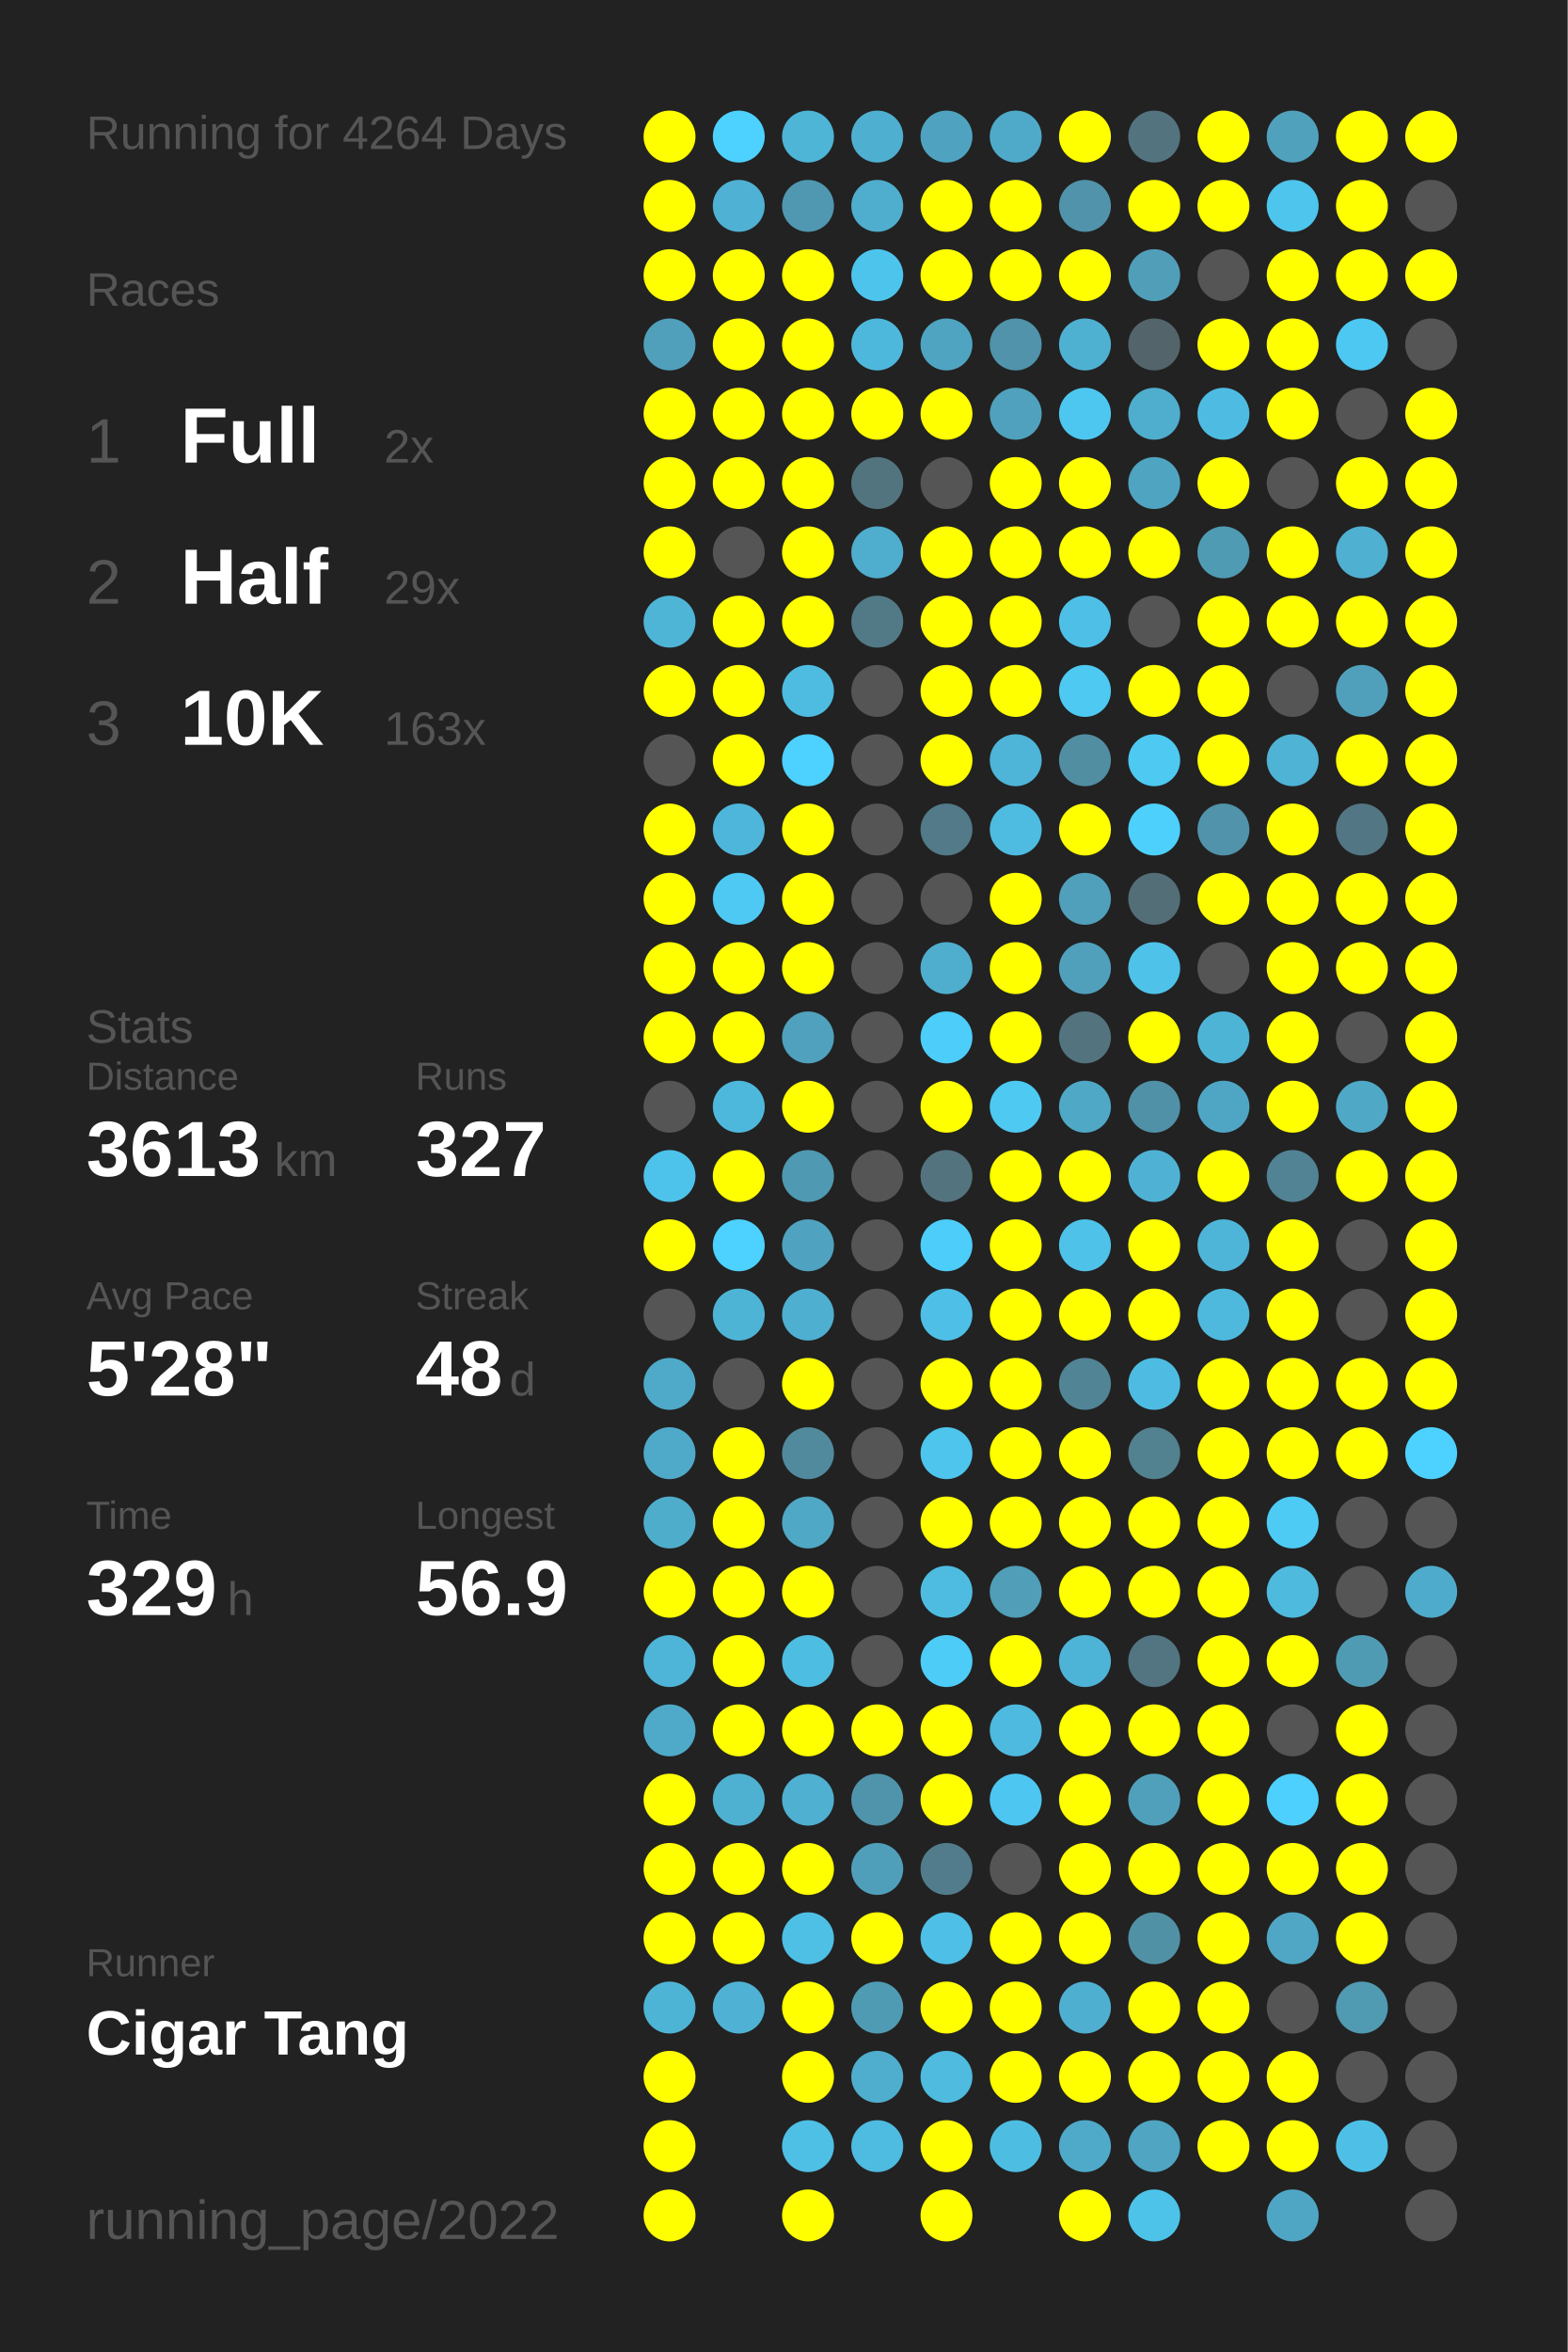
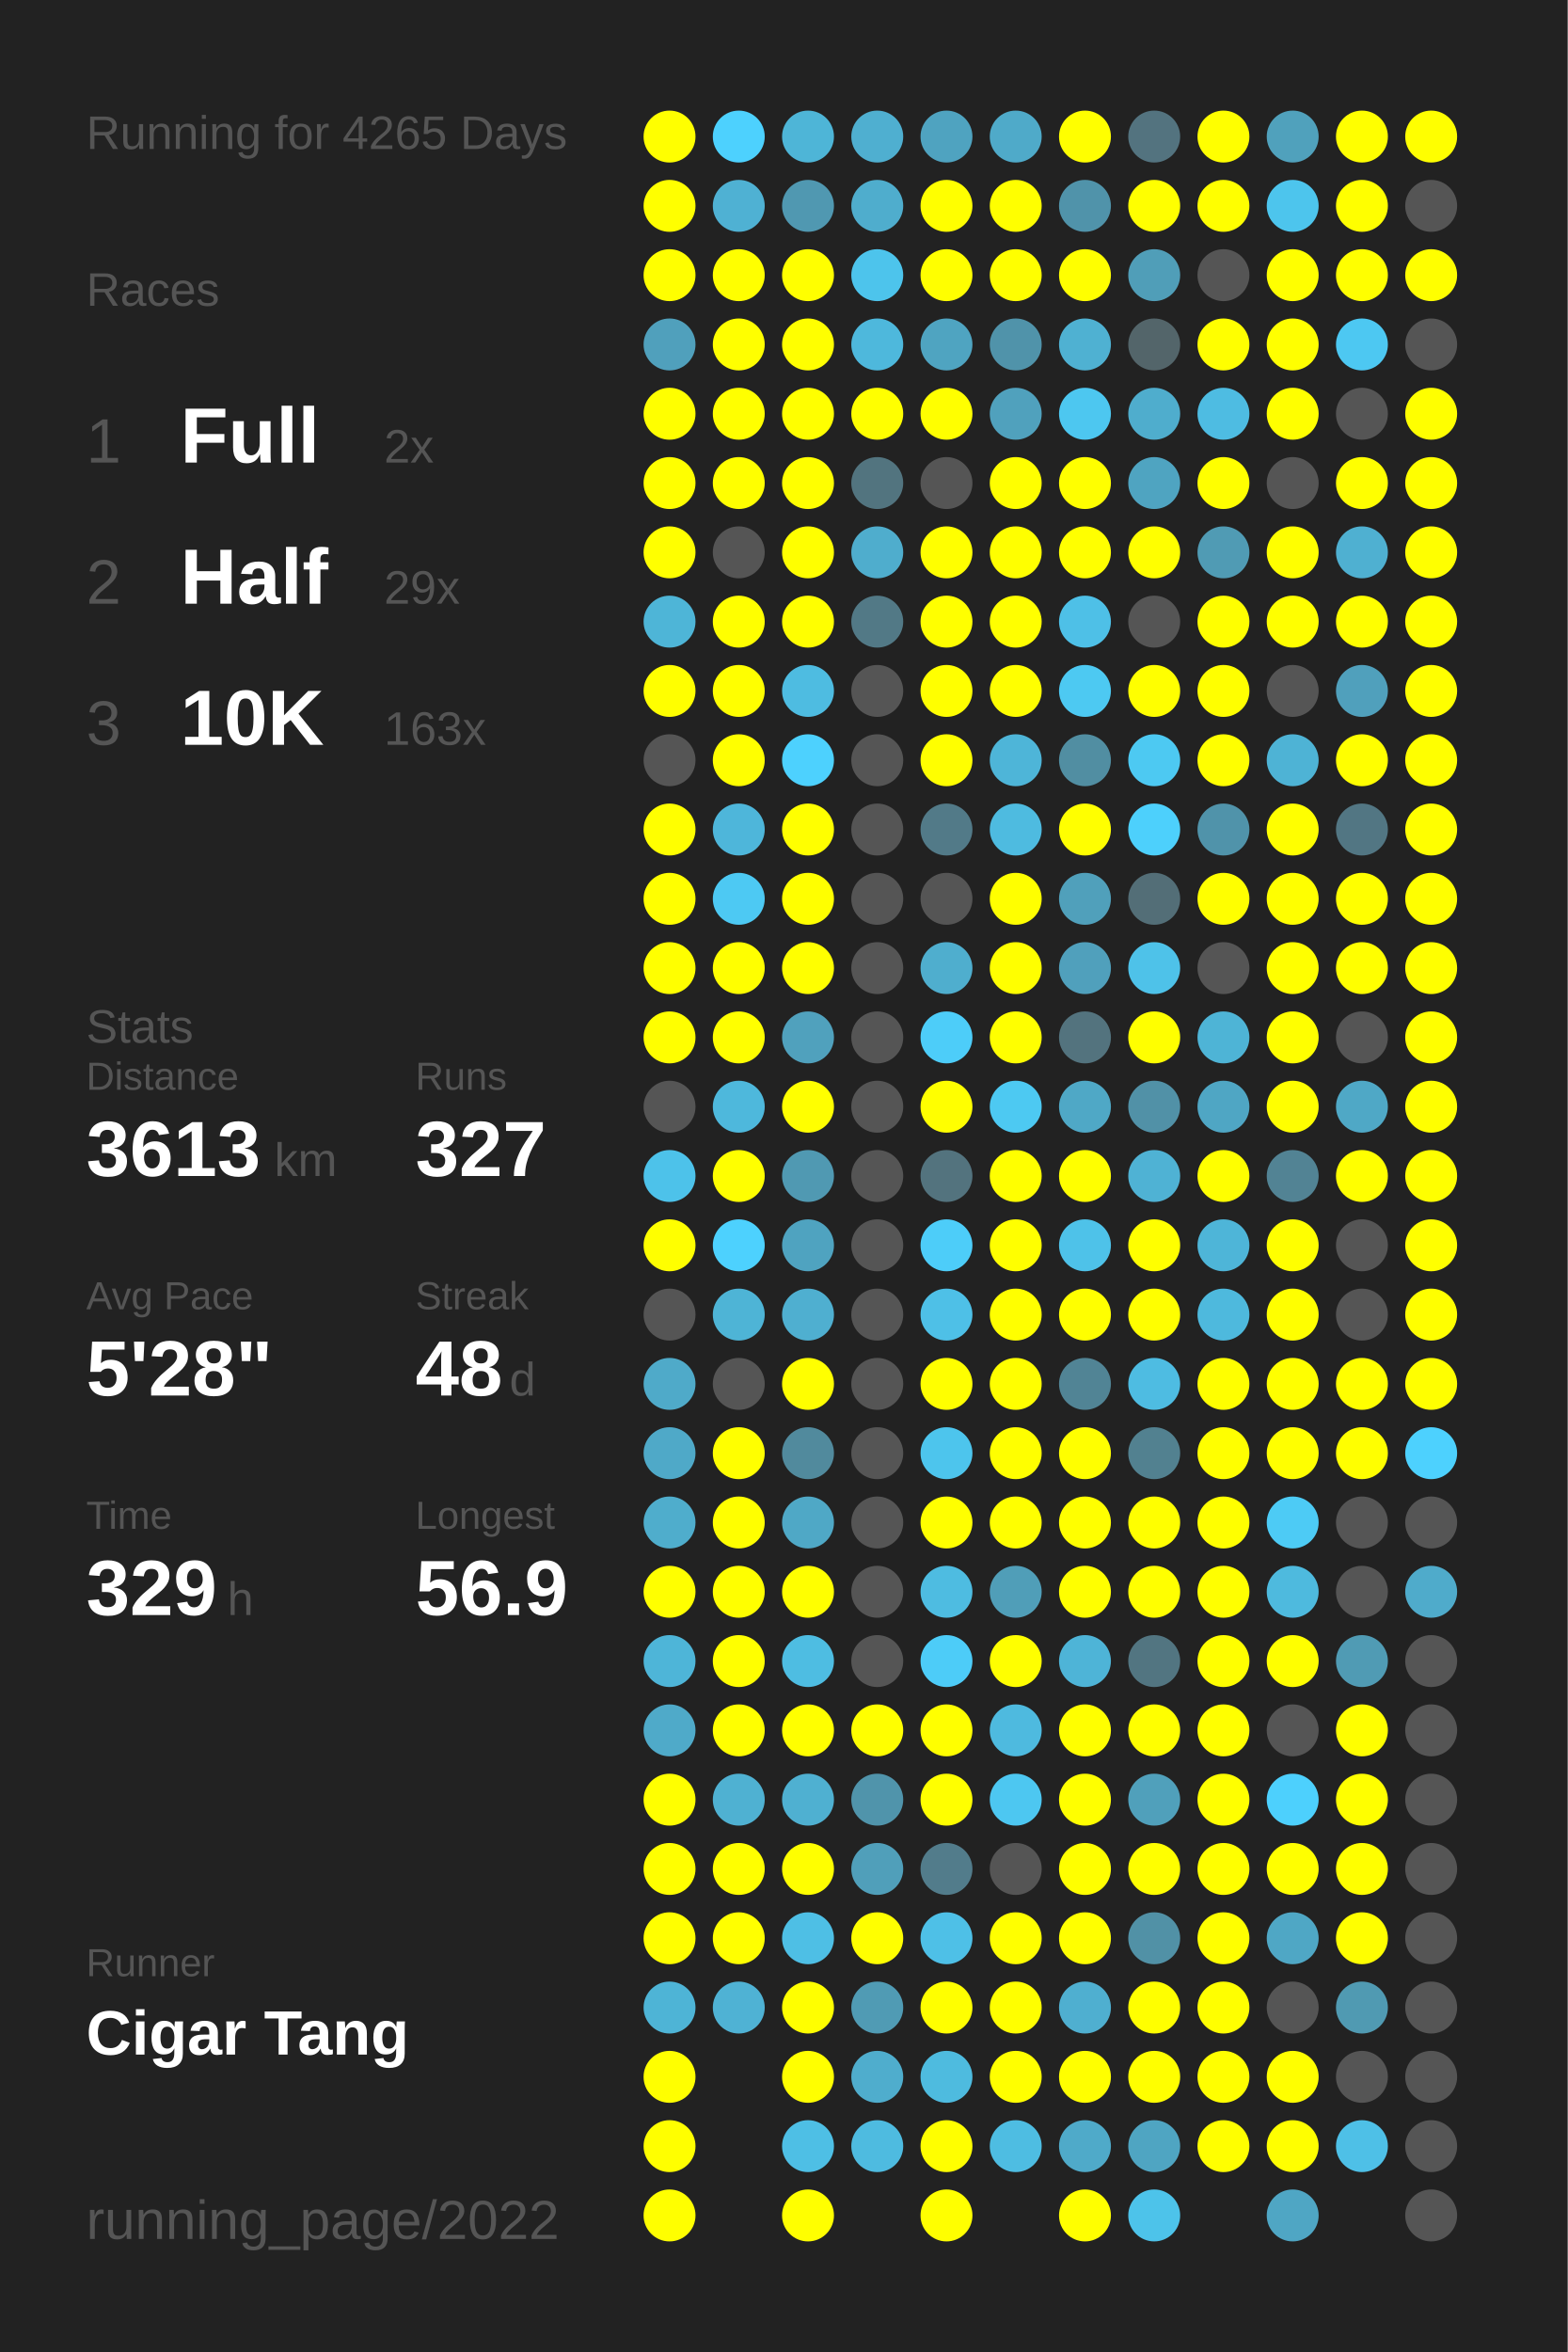
<svg xmlns="http://www.w3.org/2000/svg" baseProfile="full" height="300mm" version="1.1" viewBox="0,0,200,300" width="200mm">
  <defs />
  <rect fill="#222222" height="300" width="200" x="0" y="0" />
-   <text fill="#555555" style="font-size:6px; font-family:Arial;" x="11" y="19">Running for 4264 Days</text>
+   <text fill="#555555" style="font-size:6px; font-family:Arial;" x="11" y="19">Running for 4265 Days</text>
  <text fill="#555555" style="font-size:6px; font-family:Arial;" x="11" y="39">Races</text>
  <text fill="#555555" style="font-size:8px; font-family:Arial;" x="11" y="59">1</text>
  <text fill="#FFFFFF" style="font-size:10px; font-family:Arial; font-weight:bold;" x="23" y="59">Full</text>
  <text fill="#555555" style="font-size:6px; font-family:Arial;" x="49" y="59">2x</text>
  <text fill="#555555" style="font-size:8px; font-family:Arial;" x="11" y="77">2</text>
  <text fill="#FFFFFF" style="font-size:10px; font-family:Arial; font-weight:bold;" x="23" y="77">Half</text>
  <text fill="#555555" style="font-size:6px; font-family:Arial;" x="49" y="77">29x</text>
  <text fill="#555555" style="font-size:8px; font-family:Arial;" x="11" y="95">3</text>
  <text fill="#FFFFFF" style="font-size:10px; font-family:Arial; font-weight:bold;" x="23" y="95">10K</text>
  <text fill="#555555" style="font-size:6px; font-family:Arial;" x="49" y="95">163x</text>
  <text fill="#555555" style="font-size:6px; font-family:Arial;" x="11" y="133">Stats</text>
  <text fill="#555555" style="font-size:5px; font-family:Arial;" x="11" y="139">Distance</text>
  <text fill="#FFFFFF" style="font-size:10px; font-family:Arial; font-weight:bold;" x="11" y="150">3613</text>
  <text fill="#555555" style="font-size:6px; font-family:Arial;" x="35" y="150">km</text>
  <text fill="#555555" style="font-size:5px; font-family:Arial;" x="53" y="139">Runs</text>
  <text fill="#FFFFFF" style="font-size:10px; font-family:Arial; font-weight:bold;" x="53" y="150">327</text>
  <text fill="#555555" style="font-size:5px; font-family:Arial;" x="11" y="167">Avg Pace</text>
  <text fill="#FFFFFF" style="font-size:10px; font-family:Arial; font-weight:bold;" x="11" y="178">5'28"</text>
  <text fill="#555555" style="font-size:5px; font-family:Arial;" x="53" y="167">Streak</text>
  <text fill="#FFFFFF" style="font-size:10px; font-family:Arial; font-weight:bold;" x="53" y="178">48</text>
  <text fill="#555555" style="font-size:6px; font-family:Arial;" x="65" y="178">d</text>
  <text fill="#555555" style="font-size:5px; font-family:Arial;" x="11" y="195">Time</text>
  <text fill="#FFFFFF" style="font-size:10px; font-family:Arial; font-weight:bold;" x="11" y="206">329</text>
  <text fill="#555555" style="font-size:6px; font-family:Arial;" x="29" y="206">h</text>
  <text fill="#555555" style="font-size:5px; font-family:Arial;" x="53" y="195">Longest</text>
  <text fill="#FFFFFF" style="font-size:10px; font-family:Arial; font-weight:bold;" x="53" y="206">56.9</text>
  <text fill="#555555" style="font-size:5px; font-family:Arial;" x="11" y="252.065">Runner</text>
  <text fill="#FFFFFF" style="font-size:8px; font-family:Arial; font-weight:bold;" x="11" y="262.065">Cigar Tang</text>
  <text fill="#555555" style="font-size:7px; font-family:Arial;" x="11" y="285.581">running_page/2022</text>
  <circle cx="85.417" cy="17.419" fill="#FFFF00" r="3.312" />
  <circle cx="85.417" cy="26.258" fill="#FFFF00" r="3.312" />
  <circle cx="85.417" cy="35.097" fill="#FFFF00" r="3.312" />
  <circle cx="85.417" cy="43.935" fill="#50a0bc" r="3.312" />
  <circle cx="85.417" cy="52.774" fill="#FFFF00" r="3.312" />
  <circle cx="85.417" cy="61.613" fill="#FFFF00" r="3.312" />
  <circle cx="85.417" cy="70.452" fill="#FFFF00" r="3.312" />
  <circle cx="85.417" cy="79.29" fill="#4eb5d7" r="3.312" />
  <circle cx="85.417" cy="88.129" fill="#FFFF00" r="3.312" />
  <circle cx="85.417" cy="96.968" fill="#555555" r="3.312" />
  <circle cx="85.417" cy="105.806" fill="#FFFF00" r="3.312" />
  <circle cx="85.417" cy="114.645" fill="#FFFF00" r="3.312" />
  <circle cx="85.417" cy="123.484" fill="#FFFF00" r="3.312" />
  <circle cx="85.417" cy="132.323" fill="#FFFF00" r="3.312" />
  <circle cx="85.417" cy="141.161" fill="#555555" r="3.312" />
  <circle cx="85.417" cy="150" fill="#4dc2ea" r="3.312" />
  <circle cx="85.417" cy="158.839" fill="#FFFF00" r="3.312" />
  <circle cx="85.417" cy="167.677" fill="#555555" r="3.312" />
  <circle cx="85.417" cy="176.516" fill="#4faac9" r="3.312" />
  <circle cx="85.417" cy="185.355" fill="#4fa9c8" r="3.312" />
  <circle cx="85.417" cy="194.194" fill="#4fadcc" r="3.312" />
  <circle cx="85.417" cy="203.032" fill="#FFFF00" r="3.312" />
  <circle cx="85.417" cy="211.871" fill="#4eb5d8" r="3.312" />
  <circle cx="85.417" cy="220.71" fill="#4faac9" r="3.312" />
  <circle cx="85.417" cy="229.548" fill="#FFFF00" r="3.312" />
  <circle cx="85.417" cy="238.387" fill="#FFFF00" r="3.312" />
  <circle cx="85.417" cy="247.226" fill="#FFFF00" r="3.312" />
  <circle cx="85.417" cy="256.065" fill="#4eb4d6" r="3.312" />
  <circle cx="85.417" cy="264.903" fill="#FFFF00" r="3.312" />
  <circle cx="85.417" cy="273.742" fill="#FFFF00" r="3.312" />
  <circle cx="85.417" cy="282.581" fill="#FFFF00" r="3.312" />
  <circle cx="94.25" cy="17.419" fill="#4dd1fe" r="3.312" />
  <circle cx="94.25" cy="26.258" fill="#4fb1d3" r="3.312" />
  <circle cx="94.25" cy="35.097" fill="#FFFF00" r="3.312" />
  <circle cx="94.25" cy="43.935" fill="#FFFF00" r="3.312" />
  <circle cx="94.25" cy="52.774" fill="#FFFF00" r="3.312" />
  <circle cx="94.25" cy="61.613" fill="#FFFF00" r="3.312" />
  <circle cx="94.25" cy="70.452" fill="#555555" r="3.312" />
  <circle cx="94.25" cy="79.29" fill="#FFFF00" r="3.312" />
  <circle cx="94.25" cy="88.129" fill="#FFFF00" r="3.312" />
  <circle cx="94.25" cy="96.968" fill="#FFFF00" r="3.312" />
  <circle cx="94.25" cy="105.806" fill="#4eb6da" r="3.312" />
  <circle cx="94.25" cy="114.645" fill="#4dc9f3" r="3.312" />
  <circle cx="94.25" cy="123.484" fill="#FFFF00" r="3.312" />
  <circle cx="94.25" cy="132.323" fill="#FFFF00" r="3.312" />
  <circle cx="94.25" cy="141.161" fill="#4eb8dc" r="3.312" />
  <circle cx="94.25" cy="150" fill="#FFFF00" r="3.312" />
  <circle cx="94.25" cy="158.839" fill="#4dd1fe" r="3.312" />
  <circle cx="94.25" cy="167.677" fill="#4eb4d6" r="3.312" />
  <circle cx="94.25" cy="176.516" fill="#555555" r="3.312" />
  <circle cx="94.25" cy="185.355" fill="#FFFF00" r="3.312" />
  <circle cx="94.25" cy="194.194" fill="#FFFF00" r="3.312" />
  <circle cx="94.25" cy="203.032" fill="#FFFF00" r="3.312" />
  <circle cx="94.25" cy="211.871" fill="#FFFF00" r="3.312" />
  <circle cx="94.25" cy="220.71" fill="#FFFF00" r="3.312" />
  <circle cx="94.25" cy="229.548" fill="#4fb1d2" r="3.312" />
  <circle cx="94.25" cy="238.387" fill="#FFFF00" r="3.312" />
  <circle cx="94.25" cy="247.226" fill="#FFFF00" r="3.312" />
  <circle cx="94.25" cy="256.065" fill="#4fb2d4" r="3.312" />
  <circle cx="103.083" cy="17.419" fill="#4eb5d7" r="3.312" />
  <circle cx="103.083" cy="26.258" fill="#5098b1" r="3.312" />
  <circle cx="103.083" cy="35.097" fill="#FFFF00" r="3.312" />
  <circle cx="103.083" cy="43.935" fill="#FFFF00" r="3.312" />
  <circle cx="103.083" cy="52.774" fill="#FFFF00" r="3.312" />
  <circle cx="103.083" cy="61.613" fill="#FFFF00" r="3.312" />
  <circle cx="103.083" cy="70.452" fill="#FFFF00" r="3.312" />
  <circle cx="103.083" cy="79.29" fill="#FFFF00" r="3.312" />
  <circle cx="103.083" cy="88.129" fill="#4ebce1" r="3.312" />
  <circle cx="103.083" cy="96.968" fill="#4dd1fe" r="3.312" />
  <circle cx="103.083" cy="105.806" fill="#FFFF00" r="3.312" />
  <circle cx="103.083" cy="114.645" fill="#FFFF00" r="3.312" />
  <circle cx="103.083" cy="123.484" fill="#FFFF00" r="3.312" />
  <circle cx="103.083" cy="132.323" fill="#50a1bd" r="3.312" />
  <circle cx="103.083" cy="141.161" fill="#FFFF00" r="3.312" />
  <circle cx="103.083" cy="150" fill="#5099b2" r="3.312" />
  <circle cx="103.083" cy="158.839" fill="#4fa3c0" r="3.312" />
  <circle cx="103.083" cy="167.677" fill="#4fafd0" r="3.312" />
  <circle cx="103.083" cy="176.516" fill="#FFFF00" r="3.312" />
  <circle cx="103.083" cy="185.355" fill="#518a9d" r="3.312" />
  <circle cx="103.083" cy="194.194" fill="#4fa8c6" r="3.312" />
  <circle cx="103.083" cy="203.032" fill="#FFFF00" r="3.312" />
  <circle cx="103.083" cy="211.871" fill="#4ebde2" r="3.312" />
  <circle cx="103.083" cy="220.71" fill="#FFFF00" r="3.312" />
  <circle cx="103.083" cy="229.548" fill="#4fb0d1" r="3.312" />
  <circle cx="103.083" cy="238.387" fill="#FFFF00" r="3.312" />
  <circle cx="103.083" cy="247.226" fill="#4ebfe5" r="3.312" />
  <circle cx="103.083" cy="256.065" fill="#FFFF00" r="3.312" />
  <circle cx="103.083" cy="264.903" fill="#FFFF00" r="3.312" />
  <circle cx="103.083" cy="273.742" fill="#4ebfe5" r="3.312" />
  <circle cx="103.083" cy="282.581" fill="#FFFF00" r="3.312" />
  <circle cx="111.917" cy="17.419" fill="#4fafd0" r="3.312" />
  <circle cx="111.917" cy="26.258" fill="#4fadcd" r="3.312" />
  <circle cx="111.917" cy="35.097" fill="#4dc4ec" r="3.312" />
  <circle cx="111.917" cy="43.935" fill="#4eb8dc" r="3.312" />
  <circle cx="111.917" cy="52.774" fill="#FFFF00" r="3.312" />
  <circle cx="111.917" cy="61.613" fill="#52747f" r="3.312" />
  <circle cx="111.917" cy="70.452" fill="#4fadcd" r="3.312" />
  <circle cx="111.917" cy="79.29" fill="#527986" r="3.312" />
  <circle cx="111.917" cy="88.129" fill="#555555" r="3.312" />
  <circle cx="111.917" cy="96.968" fill="#555555" r="3.312" />
  <circle cx="111.917" cy="105.806" fill="#555555" r="3.312" />
  <circle cx="111.917" cy="114.645" fill="#555555" r="3.312" />
  <circle cx="111.917" cy="123.484" fill="#555555" r="3.312" />
  <circle cx="111.917" cy="132.323" fill="#555555" r="3.312" />
  <circle cx="111.917" cy="141.161" fill="#555555" r="3.312" />
  <circle cx="111.917" cy="150" fill="#555555" r="3.312" />
  <circle cx="111.917" cy="158.839" fill="#555555" r="3.312" />
  <circle cx="111.917" cy="167.677" fill="#555555" r="3.312" />
  <circle cx="111.917" cy="176.516" fill="#555555" r="3.312" />
  <circle cx="111.917" cy="185.355" fill="#555555" r="3.312" />
  <circle cx="111.917" cy="194.194" fill="#555555" r="3.312" />
  <circle cx="111.917" cy="203.032" fill="#555555" r="3.312" />
  <circle cx="111.917" cy="211.871" fill="#555555" r="3.312" />
  <circle cx="111.917" cy="220.71" fill="#FFFF00" r="3.312" />
  <circle cx="111.917" cy="229.548" fill="#5094ab" r="3.312" />
  <circle cx="111.917" cy="238.387" fill="#509fba" r="3.312" />
  <circle cx="111.917" cy="247.226" fill="#FFFF00" r="3.312" />
  <circle cx="111.917" cy="256.065" fill="#509bb4" r="3.312" />
  <circle cx="111.917" cy="264.903" fill="#4fadcd" r="3.312" />
  <circle cx="111.917" cy="273.742" fill="#4ebbe0" r="3.312" />
  <circle cx="120.75" cy="17.419" fill="#4fa3c0" r="3.312" />
  <circle cx="120.75" cy="26.258" fill="#FFFF00" r="3.312" />
  <circle cx="120.75" cy="35.097" fill="#FFFF00" r="3.312" />
  <circle cx="120.75" cy="43.935" fill="#4fa4c1" r="3.312" />
  <circle cx="120.75" cy="52.774" fill="#FFFF00" r="3.312" />
  <circle cx="120.75" cy="61.613" fill="#555555" r="3.312" />
  <circle cx="120.75" cy="70.452" fill="#FFFF00" r="3.312" />
  <circle cx="120.75" cy="79.29" fill="#FFFF00" r="3.312" />
  <circle cx="120.75" cy="88.129" fill="#FFFF00" r="3.312" />
  <circle cx="120.75" cy="96.968" fill="#FFFF00" r="3.312" />
  <circle cx="120.75" cy="105.806" fill="#527a88" r="3.312" />
  <circle cx="120.75" cy="114.645" fill="#555555" r="3.312" />
  <circle cx="120.75" cy="123.484" fill="#4faece" r="3.312" />
  <circle cx="120.75" cy="132.323" fill="#4dcdf9" r="3.312" />
  <circle cx="120.75" cy="141.161" fill="#FFFF00" r="3.312" />
  <circle cx="120.75" cy="150" fill="#53737e" r="3.312" />
  <circle cx="120.75" cy="158.839" fill="#4dcdf9" r="3.312" />
  <circle cx="120.75" cy="167.677" fill="#4ec0e7" r="3.312" />
  <circle cx="120.75" cy="176.516" fill="#FFFF00" r="3.312" />
  <circle cx="120.75" cy="185.355" fill="#4dc5ed" r="3.312" />
  <circle cx="120.75" cy="194.194" fill="#FFFF00" r="3.312" />
  <circle cx="120.75" cy="203.032" fill="#4ebce1" r="3.312" />
  <circle cx="120.75" cy="211.871" fill="#4dccf8" r="3.312" />
  <circle cx="120.75" cy="220.71" fill="#FFFF00" r="3.312" />
  <circle cx="120.75" cy="229.548" fill="#FFFF00" r="3.312" />
  <circle cx="120.75" cy="238.387" fill="#527c8b" r="3.312" />
  <circle cx="120.75" cy="247.226" fill="#4ec0e7" r="3.312" />
  <circle cx="120.75" cy="256.065" fill="#FFFF00" r="3.312" />
  <circle cx="120.75" cy="264.903" fill="#4ebbdf" r="3.312" />
  <circle cx="120.75" cy="273.742" fill="#FFFF00" r="3.312" />
  <circle cx="120.75" cy="282.581" fill="#FFFF00" r="3.312" />
  <circle cx="129.583" cy="17.419" fill="#4faac9" r="3.312" />
  <circle cx="129.583" cy="26.258" fill="#FFFF00" r="3.312" />
  <circle cx="129.583" cy="35.097" fill="#FFFF00" r="3.312" />
  <circle cx="129.583" cy="43.935" fill="#5093aa" r="3.312" />
  <circle cx="129.583" cy="52.774" fill="#50a1bd" r="3.312" />
  <circle cx="129.583" cy="61.613" fill="#FFFF00" r="3.312" />
  <circle cx="129.583" cy="70.452" fill="#FFFF00" r="3.312" />
  <circle cx="129.583" cy="79.29" fill="#FFFF00" r="3.312" />
  <circle cx="129.583" cy="88.129" fill="#FFFF00" r="3.312" />
  <circle cx="129.583" cy="96.968" fill="#4eb5d8" r="3.312" />
  <circle cx="129.583" cy="105.806" fill="#4ebbe0" r="3.312" />
  <circle cx="129.583" cy="114.645" fill="#FFFF00" r="3.312" />
  <circle cx="129.583" cy="123.484" fill="#FFFF00" r="3.312" />
  <circle cx="129.583" cy="132.323" fill="#FFFF00" r="3.312" />
  <circle cx="129.583" cy="141.161" fill="#4dc9f2" r="3.312" />
  <circle cx="129.583" cy="150" fill="#FFFF00" r="3.312" />
  <circle cx="129.583" cy="158.839" fill="#FFFF00" r="3.312" />
  <circle cx="129.583" cy="167.677" fill="#FFFF00" r="3.312" />
  <circle cx="129.583" cy="176.516" fill="#FFFF00" r="3.312" />
  <circle cx="129.583" cy="185.355" fill="#FFFF00" r="3.312" />
  <circle cx="129.583" cy="194.194" fill="#FFFF00" r="3.312" />
  <circle cx="129.583" cy="203.032" fill="#509eb8" r="3.312" />
  <circle cx="129.583" cy="211.871" fill="#FFFF00" r="3.312" />
  <circle cx="129.583" cy="220.71" fill="#4ebadf" r="3.312" />
  <circle cx="129.583" cy="229.548" fill="#4dc7f1" r="3.312" />
  <circle cx="129.583" cy="238.387" fill="#555555" r="3.312" />
  <circle cx="129.583" cy="247.226" fill="#FFFF00" r="3.312" />
  <circle cx="129.583" cy="256.065" fill="#FFFF00" r="3.312" />
  <circle cx="129.583" cy="264.903" fill="#FFFF00" r="3.312" />
  <circle cx="129.583" cy="273.742" fill="#4ebde2" r="3.312" />
  <circle cx="138.417" cy="17.419" fill="#FFFF00" r="3.312" />
  <circle cx="138.417" cy="26.258" fill="#5093aa" r="3.312" />
  <circle cx="138.417" cy="35.097" fill="#FFFF00" r="3.312" />
  <circle cx="138.417" cy="43.935" fill="#4fb1d2" r="3.312" />
  <circle cx="138.417" cy="52.774" fill="#4dc7f0" r="3.312" />
  <circle cx="138.417" cy="61.613" fill="#FFFF00" r="3.312" />
  <circle cx="138.417" cy="70.452" fill="#FFFF00" r="3.312" />
  <circle cx="138.417" cy="79.29" fill="#4ec0e7" r="3.312" />
  <circle cx="138.417" cy="88.129" fill="#4dc9f2" r="3.312" />
  <circle cx="138.417" cy="96.968" fill="#518ea2" r="3.312" />
  <circle cx="138.417" cy="105.806" fill="#FFFF00" r="3.312" />
  <circle cx="138.417" cy="114.645" fill="#50a0bb" r="3.312" />
  <circle cx="138.417" cy="123.484" fill="#50a0bc" r="3.312" />
  <circle cx="138.417" cy="132.323" fill="#53737e" r="3.312" />
  <circle cx="138.417" cy="141.161" fill="#4fa8c6" r="3.312" />
  <circle cx="138.417" cy="150" fill="#FFFF00" r="3.312" />
  <circle cx="138.417" cy="158.839" fill="#4ec2e9" r="3.312" />
  <circle cx="138.417" cy="167.677" fill="#FFFF00" r="3.312" />
  <circle cx="138.417" cy="176.516" fill="#518495" r="3.312" />
  <circle cx="138.417" cy="185.355" fill="#FFFF00" r="3.312" />
  <circle cx="138.417" cy="194.194" fill="#FFFF00" r="3.312" />
  <circle cx="138.417" cy="203.032" fill="#FFFF00" r="3.312" />
  <circle cx="138.417" cy="211.871" fill="#4eb4d7" r="3.312" />
  <circle cx="138.417" cy="220.71" fill="#FFFF00" r="3.312" />
  <circle cx="138.417" cy="229.548" fill="#FFFF00" r="3.312" />
  <circle cx="138.417" cy="238.387" fill="#FFFF00" r="3.312" />
  <circle cx="138.417" cy="247.226" fill="#FFFF00" r="3.312" />
  <circle cx="138.417" cy="256.065" fill="#4fafd0" r="3.312" />
  <circle cx="138.417" cy="264.903" fill="#FFFF00" r="3.312" />
  <circle cx="138.417" cy="273.742" fill="#4faac9" r="3.312" />
  <circle cx="138.417" cy="282.581" fill="#FFFF00" r="3.312" />
  <circle cx="147.25" cy="17.419" fill="#53737f" r="3.312" />
  <circle cx="147.25" cy="26.258" fill="#FFFF00" r="3.312" />
  <circle cx="147.25" cy="35.097" fill="#509eb8" r="3.312" />
  <circle cx="147.25" cy="43.935" fill="#53656a" r="3.312" />
  <circle cx="147.25" cy="52.774" fill="#4fadcd" r="3.312" />
  <circle cx="147.25" cy="61.613" fill="#4fa4c1" r="3.312" />
  <circle cx="147.25" cy="70.452" fill="#FFFF00" r="3.312" />
  <circle cx="147.25" cy="79.29" fill="#555555" r="3.312" />
  <circle cx="147.25" cy="88.129" fill="#FFFF00" r="3.312" />
  <circle cx="147.25" cy="96.968" fill="#4dc9f2" r="3.312" />
  <circle cx="147.25" cy="105.806" fill="#4dd0fc" r="3.312" />
  <circle cx="147.25" cy="114.645" fill="#536e77" r="3.312" />
  <circle cx="147.25" cy="123.484" fill="#4ec2e9" r="3.312" />
  <circle cx="147.25" cy="132.323" fill="#FFFF00" r="3.312" />
  <circle cx="147.25" cy="141.161" fill="#5191a7" r="3.312" />
  <circle cx="147.25" cy="150" fill="#4fb2d4" r="3.312" />
  <circle cx="147.25" cy="158.839" fill="#FFFF00" r="3.312" />
  <circle cx="147.25" cy="167.677" fill="#FFFF00" r="3.312" />
  <circle cx="147.25" cy="176.516" fill="#4ebce2" r="3.312" />
  <circle cx="147.25" cy="185.355" fill="#528190" r="3.312" />
  <circle cx="147.25" cy="194.194" fill="#FFFF00" r="3.312" />
  <circle cx="147.25" cy="203.032" fill="#FFFF00" r="3.312" />
  <circle cx="147.25" cy="211.871" fill="#527581" r="3.312" />
  <circle cx="147.25" cy="220.71" fill="#FFFF00" r="3.312" />
  <circle cx="147.25" cy="229.548" fill="#50a0bb" r="3.312" />
  <circle cx="147.25" cy="238.387" fill="#FFFF00" r="3.312" />
  <circle cx="147.25" cy="247.226" fill="#5191a6" r="3.312" />
  <circle cx="147.25" cy="256.065" fill="#FFFF00" r="3.312" />
  <circle cx="147.25" cy="264.903" fill="#FFFF00" r="3.312" />
  <circle cx="147.25" cy="273.742" fill="#4fa5c2" r="3.312" />
  <circle cx="147.25" cy="282.581" fill="#4dc3ea" r="3.312" />
  <circle cx="156.083" cy="17.419" fill="#FFFF00" r="3.312" />
  <circle cx="156.083" cy="26.258" fill="#FFFF00" r="3.312" />
  <circle cx="156.083" cy="35.097" fill="#555555" r="3.312" />
  <circle cx="156.083" cy="43.935" fill="#FFFF00" r="3.312" />
  <circle cx="156.083" cy="52.774" fill="#4ebce2" r="3.312" />
  <circle cx="156.083" cy="61.613" fill="#FFFF00" r="3.312" />
  <circle cx="156.083" cy="70.452" fill="#509bb4" r="3.312" />
  <circle cx="156.083" cy="79.29" fill="#FFFF00" r="3.312" />
  <circle cx="156.083" cy="88.129" fill="#FFFF00" r="3.312" />
  <circle cx="156.083" cy="96.968" fill="#FFFF00" r="3.312" />
  <circle cx="156.083" cy="105.806" fill="#5093aa" r="3.312" />
  <circle cx="156.083" cy="114.645" fill="#FFFF00" r="3.312" />
  <circle cx="156.083" cy="123.484" fill="#555555" r="3.312" />
  <circle cx="156.083" cy="132.323" fill="#4eb4d6" r="3.312" />
  <circle cx="156.083" cy="141.161" fill="#4fa6c4" r="3.312" />
  <circle cx="156.083" cy="150" fill="#FFFF00" r="3.312" />
  <circle cx="156.083" cy="158.839" fill="#4eb5d8" r="3.312" />
  <circle cx="156.083" cy="167.677" fill="#4eb9dd" r="3.312" />
  <circle cx="156.083" cy="176.516" fill="#FFFF00" r="3.312" />
  <circle cx="156.083" cy="185.355" fill="#FFFF00" r="3.312" />
  <circle cx="156.083" cy="194.194" fill="#FFFF00" r="3.312" />
  <circle cx="156.083" cy="203.032" fill="#FFFF00" r="3.312" />
  <circle cx="156.083" cy="211.871" fill="#FFFF00" r="3.312" />
  <circle cx="156.083" cy="220.71" fill="#FFFF00" r="3.312" />
  <circle cx="156.083" cy="229.548" fill="#FFFF00" r="3.312" />
  <circle cx="156.083" cy="238.387" fill="#FFFF00" r="3.312" />
  <circle cx="156.083" cy="247.226" fill="#FFFF00" r="3.312" />
  <circle cx="156.083" cy="256.065" fill="#FFFF00" r="3.312" />
  <circle cx="156.083" cy="264.903" fill="#FFFF00" r="3.312" />
  <circle cx="156.083" cy="273.742" fill="#FFFF00" r="3.312" />
  <circle cx="164.917" cy="17.419" fill="#50a1bc" r="3.312" />
  <circle cx="164.917" cy="26.258" fill="#4dc5ed" r="3.312" />
  <circle cx="164.917" cy="35.097" fill="#FFFF00" r="3.312" />
  <circle cx="164.917" cy="43.935" fill="#FFFF00" r="3.312" />
  <circle cx="164.917" cy="52.774" fill="#FFFF00" r="3.312" />
  <circle cx="164.917" cy="61.613" fill="#555555" r="3.312" />
  <circle cx="164.917" cy="70.452" fill="#FFFF00" r="3.312" />
  <circle cx="164.917" cy="79.29" fill="#FFFF00" r="3.312" />
  <circle cx="164.917" cy="88.129" fill="#555555" r="3.312" />
  <circle cx="164.917" cy="96.968" fill="#4eb3d5" r="3.312" />
  <circle cx="164.917" cy="105.806" fill="#FFFF00" r="3.312" />
  <circle cx="164.917" cy="114.645" fill="#FFFF00" r="3.312" />
  <circle cx="164.917" cy="123.484" fill="#FFFF00" r="3.312" />
  <circle cx="164.917" cy="132.323" fill="#FFFF00" r="3.312" />
  <circle cx="164.917" cy="141.161" fill="#FFFF00" r="3.312" />
  <circle cx="164.917" cy="150" fill="#528394" r="3.312" />
  <circle cx="164.917" cy="158.839" fill="#FFFF00" r="3.312" />
  <circle cx="164.917" cy="167.677" fill="#FFFF00" r="3.312" />
  <circle cx="164.917" cy="176.516" fill="#FFFF00" r="3.312" />
  <circle cx="164.917" cy="185.355" fill="#FFFF00" r="3.312" />
  <circle cx="164.917" cy="194.194" fill="#4dcbf5" r="3.312" />
  <circle cx="164.917" cy="203.032" fill="#4ebade" r="3.312" />
  <circle cx="164.917" cy="211.871" fill="#FFFF00" r="3.312" />
  <circle cx="164.917" cy="220.71" fill="#555555" r="3.312" />
  <circle cx="164.917" cy="229.548" fill="#4dd0fd" r="3.312" />
  <circle cx="164.917" cy="238.387" fill="#FFFF00" r="3.312" />
  <circle cx="164.917" cy="247.226" fill="#4fa7c5" r="3.312" />
  <circle cx="164.917" cy="256.065" fill="#555555" r="3.312" />
  <circle cx="164.917" cy="264.903" fill="#FFFF00" r="3.312" />
  <circle cx="164.917" cy="273.742" fill="#FFFF00" r="3.312" />
  <circle cx="164.917" cy="282.581" fill="#4fa6c4" r="3.312" />
  <circle cx="173.75" cy="17.419" fill="#FFFF00" r="3.312" />
  <circle cx="173.75" cy="26.258" fill="#FFFF00" r="3.312" />
  <circle cx="173.75" cy="35.097" fill="#FFFF00" r="3.312" />
  <circle cx="173.75" cy="43.935" fill="#4dc8f2" r="3.312" />
  <circle cx="173.75" cy="52.774" fill="#555555" r="3.312" />
  <circle cx="173.75" cy="61.613" fill="#FFFF00" r="3.312" />
  <circle cx="173.75" cy="70.452" fill="#4fb0d1" r="3.312" />
  <circle cx="173.75" cy="79.29" fill="#FFFF00" r="3.312" />
  <circle cx="173.75" cy="88.129" fill="#50a0bc" r="3.312" />
  <circle cx="173.75" cy="96.968" fill="#FFFF00" r="3.312" />
  <circle cx="173.75" cy="105.806" fill="#527683" r="3.312" />
  <circle cx="173.75" cy="114.645" fill="#FFFF00" r="3.312" />
  <circle cx="173.75" cy="123.484" fill="#FFFF00" r="3.312" />
  <circle cx="173.75" cy="132.323" fill="#555555" r="3.312" />
  <circle cx="173.75" cy="141.161" fill="#4fa8c6" r="3.312" />
  <circle cx="173.75" cy="150" fill="#FFFF00" r="3.312" />
  <circle cx="173.75" cy="158.839" fill="#555555" r="3.312" />
  <circle cx="173.75" cy="167.677" fill="#555555" r="3.312" />
  <circle cx="173.75" cy="176.516" fill="#FFFF00" r="3.312" />
  <circle cx="173.75" cy="185.355" fill="#FFFF00" r="3.312" />
  <circle cx="173.75" cy="194.194" fill="#555555" r="3.312" />
  <circle cx="173.75" cy="203.032" fill="#555555" r="3.312" />
  <circle cx="173.75" cy="211.871" fill="#509bb4" r="3.312" />
  <circle cx="173.75" cy="220.71" fill="#FFFF00" r="3.312" />
  <circle cx="173.75" cy="229.548" fill="#FFFF00" r="3.312" />
  <circle cx="173.75" cy="238.387" fill="#FFFF00" r="3.312" />
  <circle cx="173.75" cy="247.226" fill="#FFFF00" r="3.312" />
  <circle cx="173.75" cy="256.065" fill="#509ab2" r="3.312" />
  <circle cx="173.75" cy="264.903" fill="#555555" r="3.312" />
  <circle cx="173.75" cy="273.742" fill="#4ec0e7" r="3.312" />
  <circle cx="182.583" cy="17.419" fill="#FFFF00" r="3.312" />
  <circle cx="182.583" cy="26.258" fill="#555555" r="3.312" />
  <circle cx="182.583" cy="35.097" fill="#FFFF00" r="3.312" />
  <circle cx="182.583" cy="43.935" fill="#555555" r="3.312" />
  <circle cx="182.583" cy="52.774" fill="#FFFF00" r="3.312" />
  <circle cx="182.583" cy="61.613" fill="#FFFF00" r="3.312" />
  <circle cx="182.583" cy="70.452" fill="#FFFF00" r="3.312" />
  <circle cx="182.583" cy="79.29" fill="#FFFF00" r="3.312" />
  <circle cx="182.583" cy="88.129" fill="#FFFF00" r="3.312" />
  <circle cx="182.583" cy="96.968" fill="#FFFF00" r="3.312" />
  <circle cx="182.583" cy="105.806" fill="#FFFF00" r="3.312" />
  <circle cx="182.583" cy="114.645" fill="#FFFF00" r="3.312" />
  <circle cx="182.583" cy="123.484" fill="#FFFF00" r="3.312" />
  <circle cx="182.583" cy="132.323" fill="#FFFF00" r="3.312" />
  <circle cx="182.583" cy="141.161" fill="#FFFF00" r="3.312" />
  <circle cx="182.583" cy="150" fill="#FFFF00" r="3.312" />
  <circle cx="182.583" cy="158.839" fill="#FFFF00" r="3.312" />
  <circle cx="182.583" cy="167.677" fill="#FFFF00" r="3.312" />
  <circle cx="182.583" cy="176.516" fill="#FFFF00" r="3.312" />
  <circle cx="182.583" cy="185.355" fill="#4dd1fe" r="3.312" />
  <circle cx="182.583" cy="194.194" fill="#555555" r="3.312" />
  <circle cx="182.583" cy="203.032" fill="#4fabcb" r="3.312" />
  <circle cx="182.583" cy="211.871" fill="#555555" r="3.312" />
  <circle cx="182.583" cy="220.71" fill="#555555" r="3.312" />
  <circle cx="182.583" cy="229.548" fill="#555555" r="3.312" />
  <circle cx="182.583" cy="238.387" fill="#555555" r="3.312" />
  <circle cx="182.583" cy="247.226" fill="#555555" r="3.312" />
  <circle cx="182.583" cy="256.065" fill="#555555" r="3.312" />
  <circle cx="182.583" cy="264.903" fill="#555555" r="3.312" />
  <circle cx="182.583" cy="273.742" fill="#555555" r="3.312" />
  <circle cx="182.583" cy="282.581" fill="#555555" r="3.312" />
</svg>
